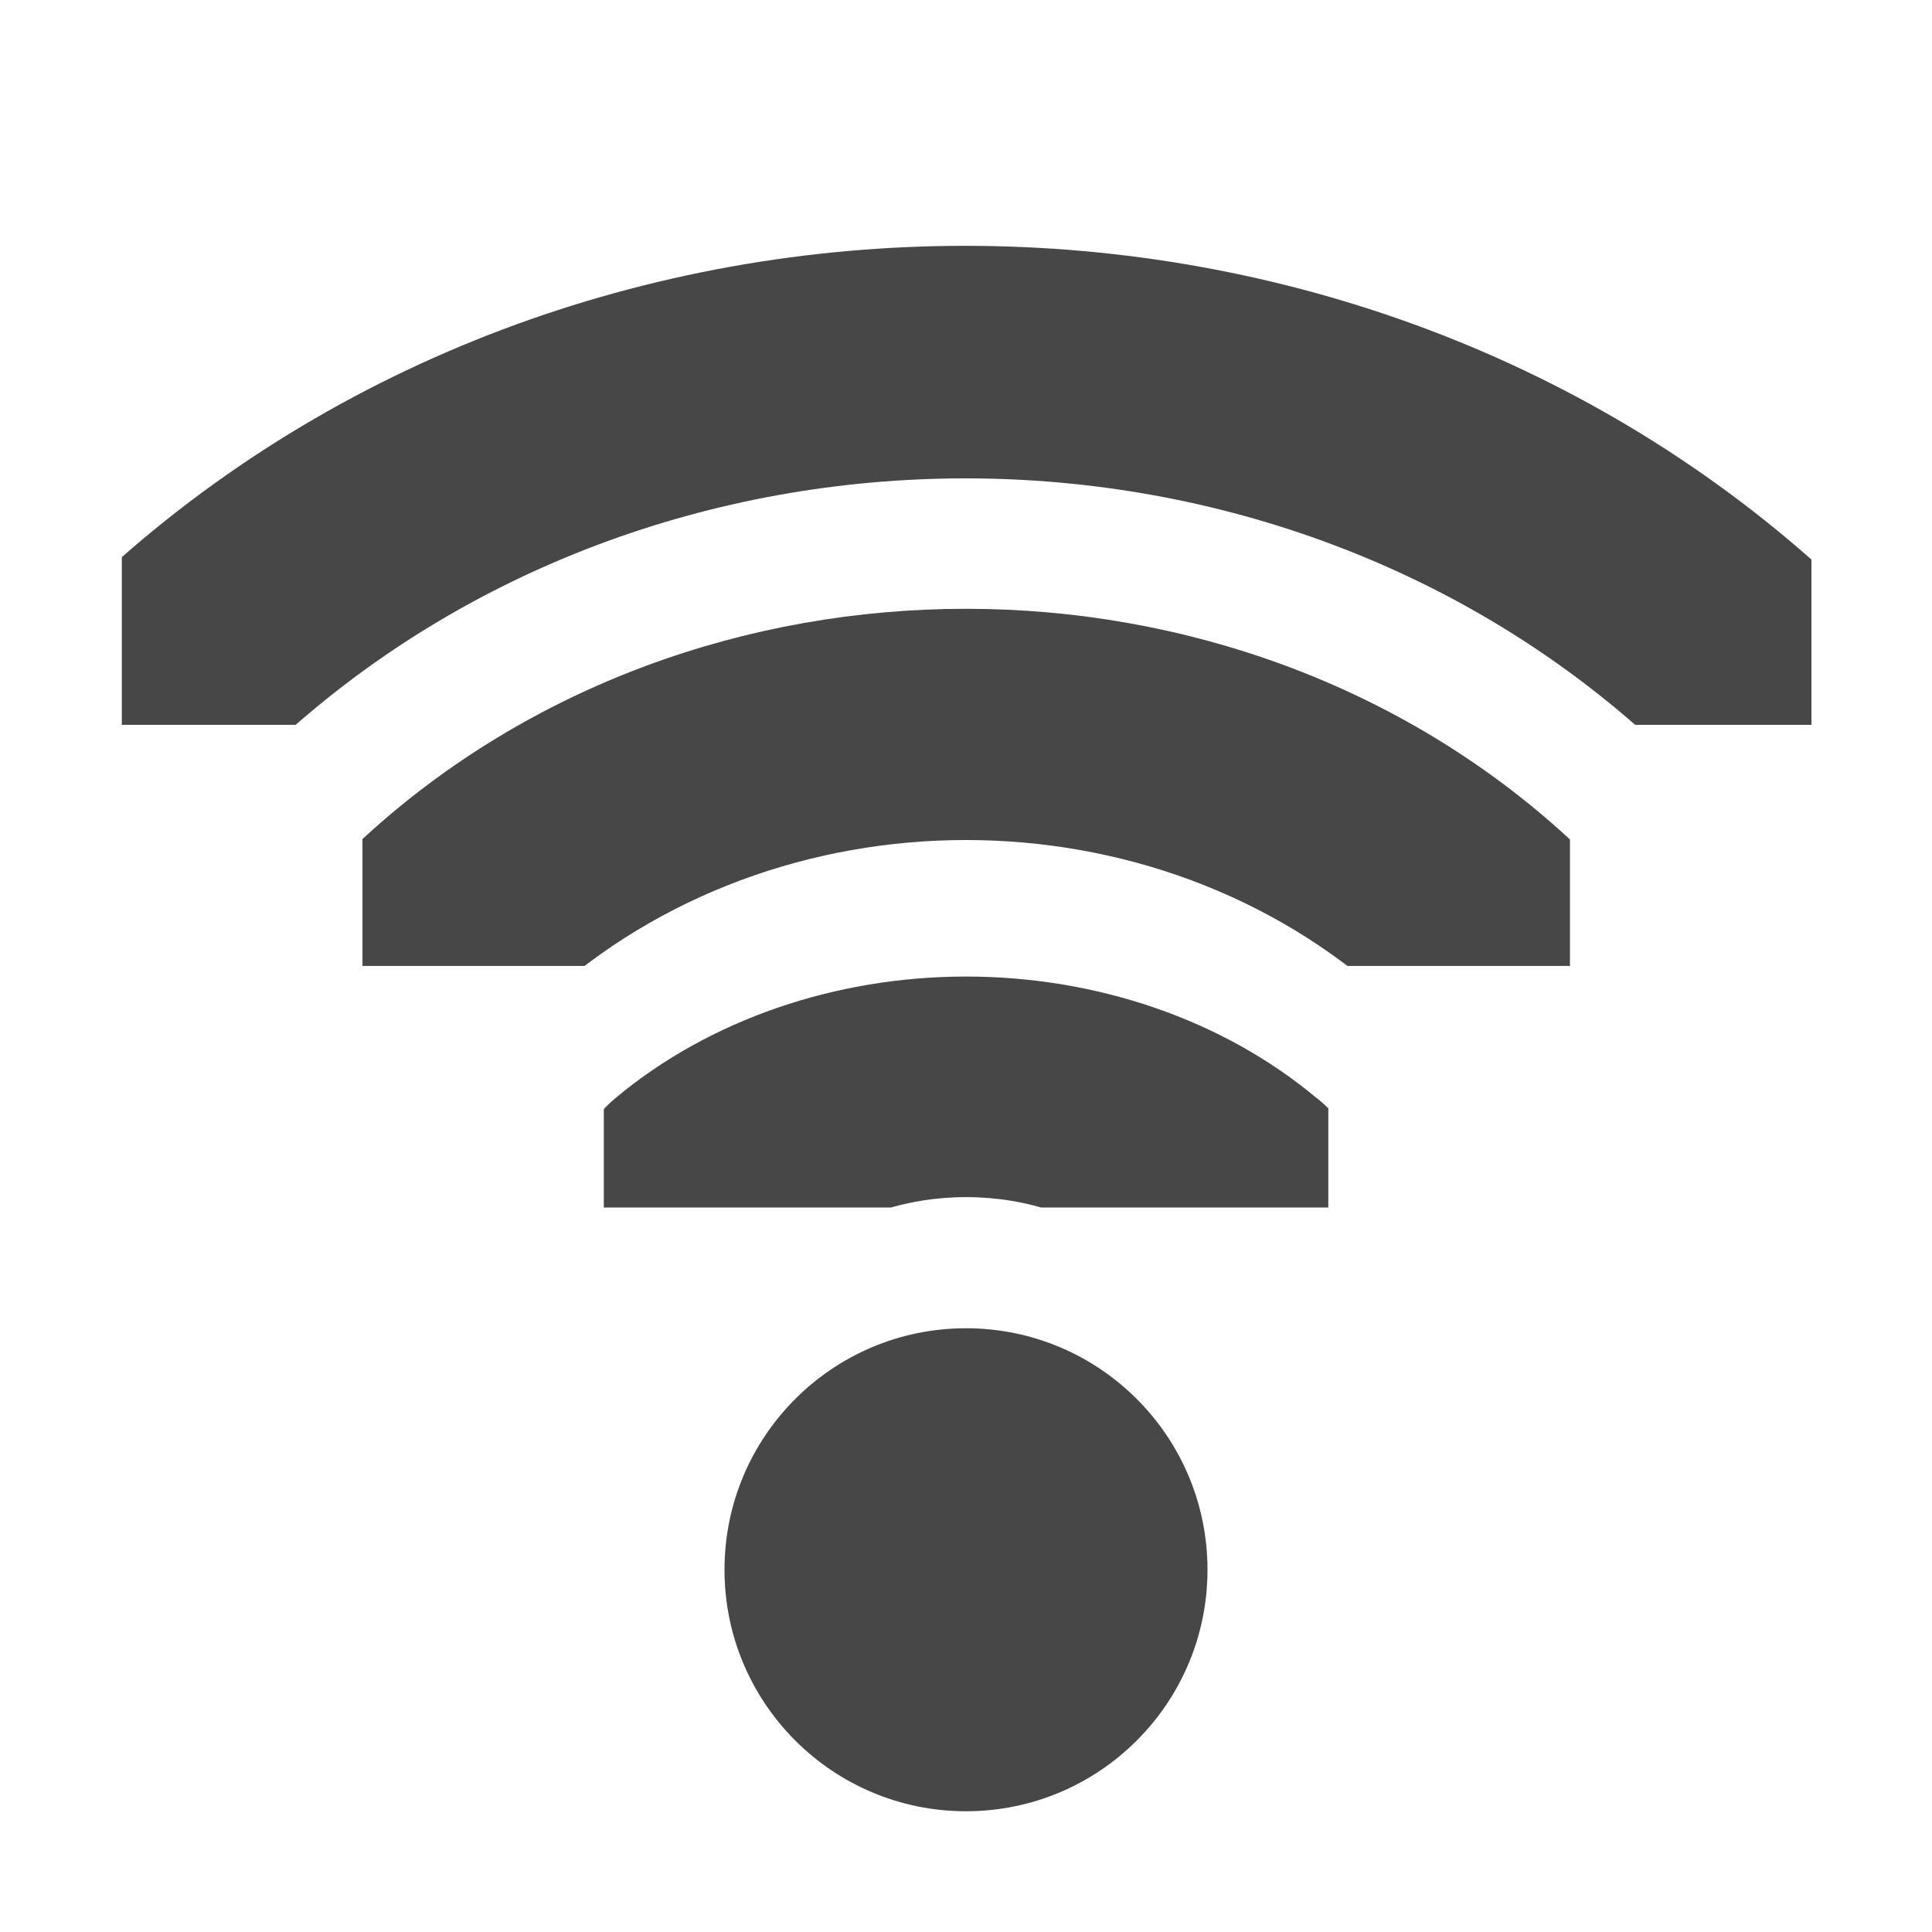
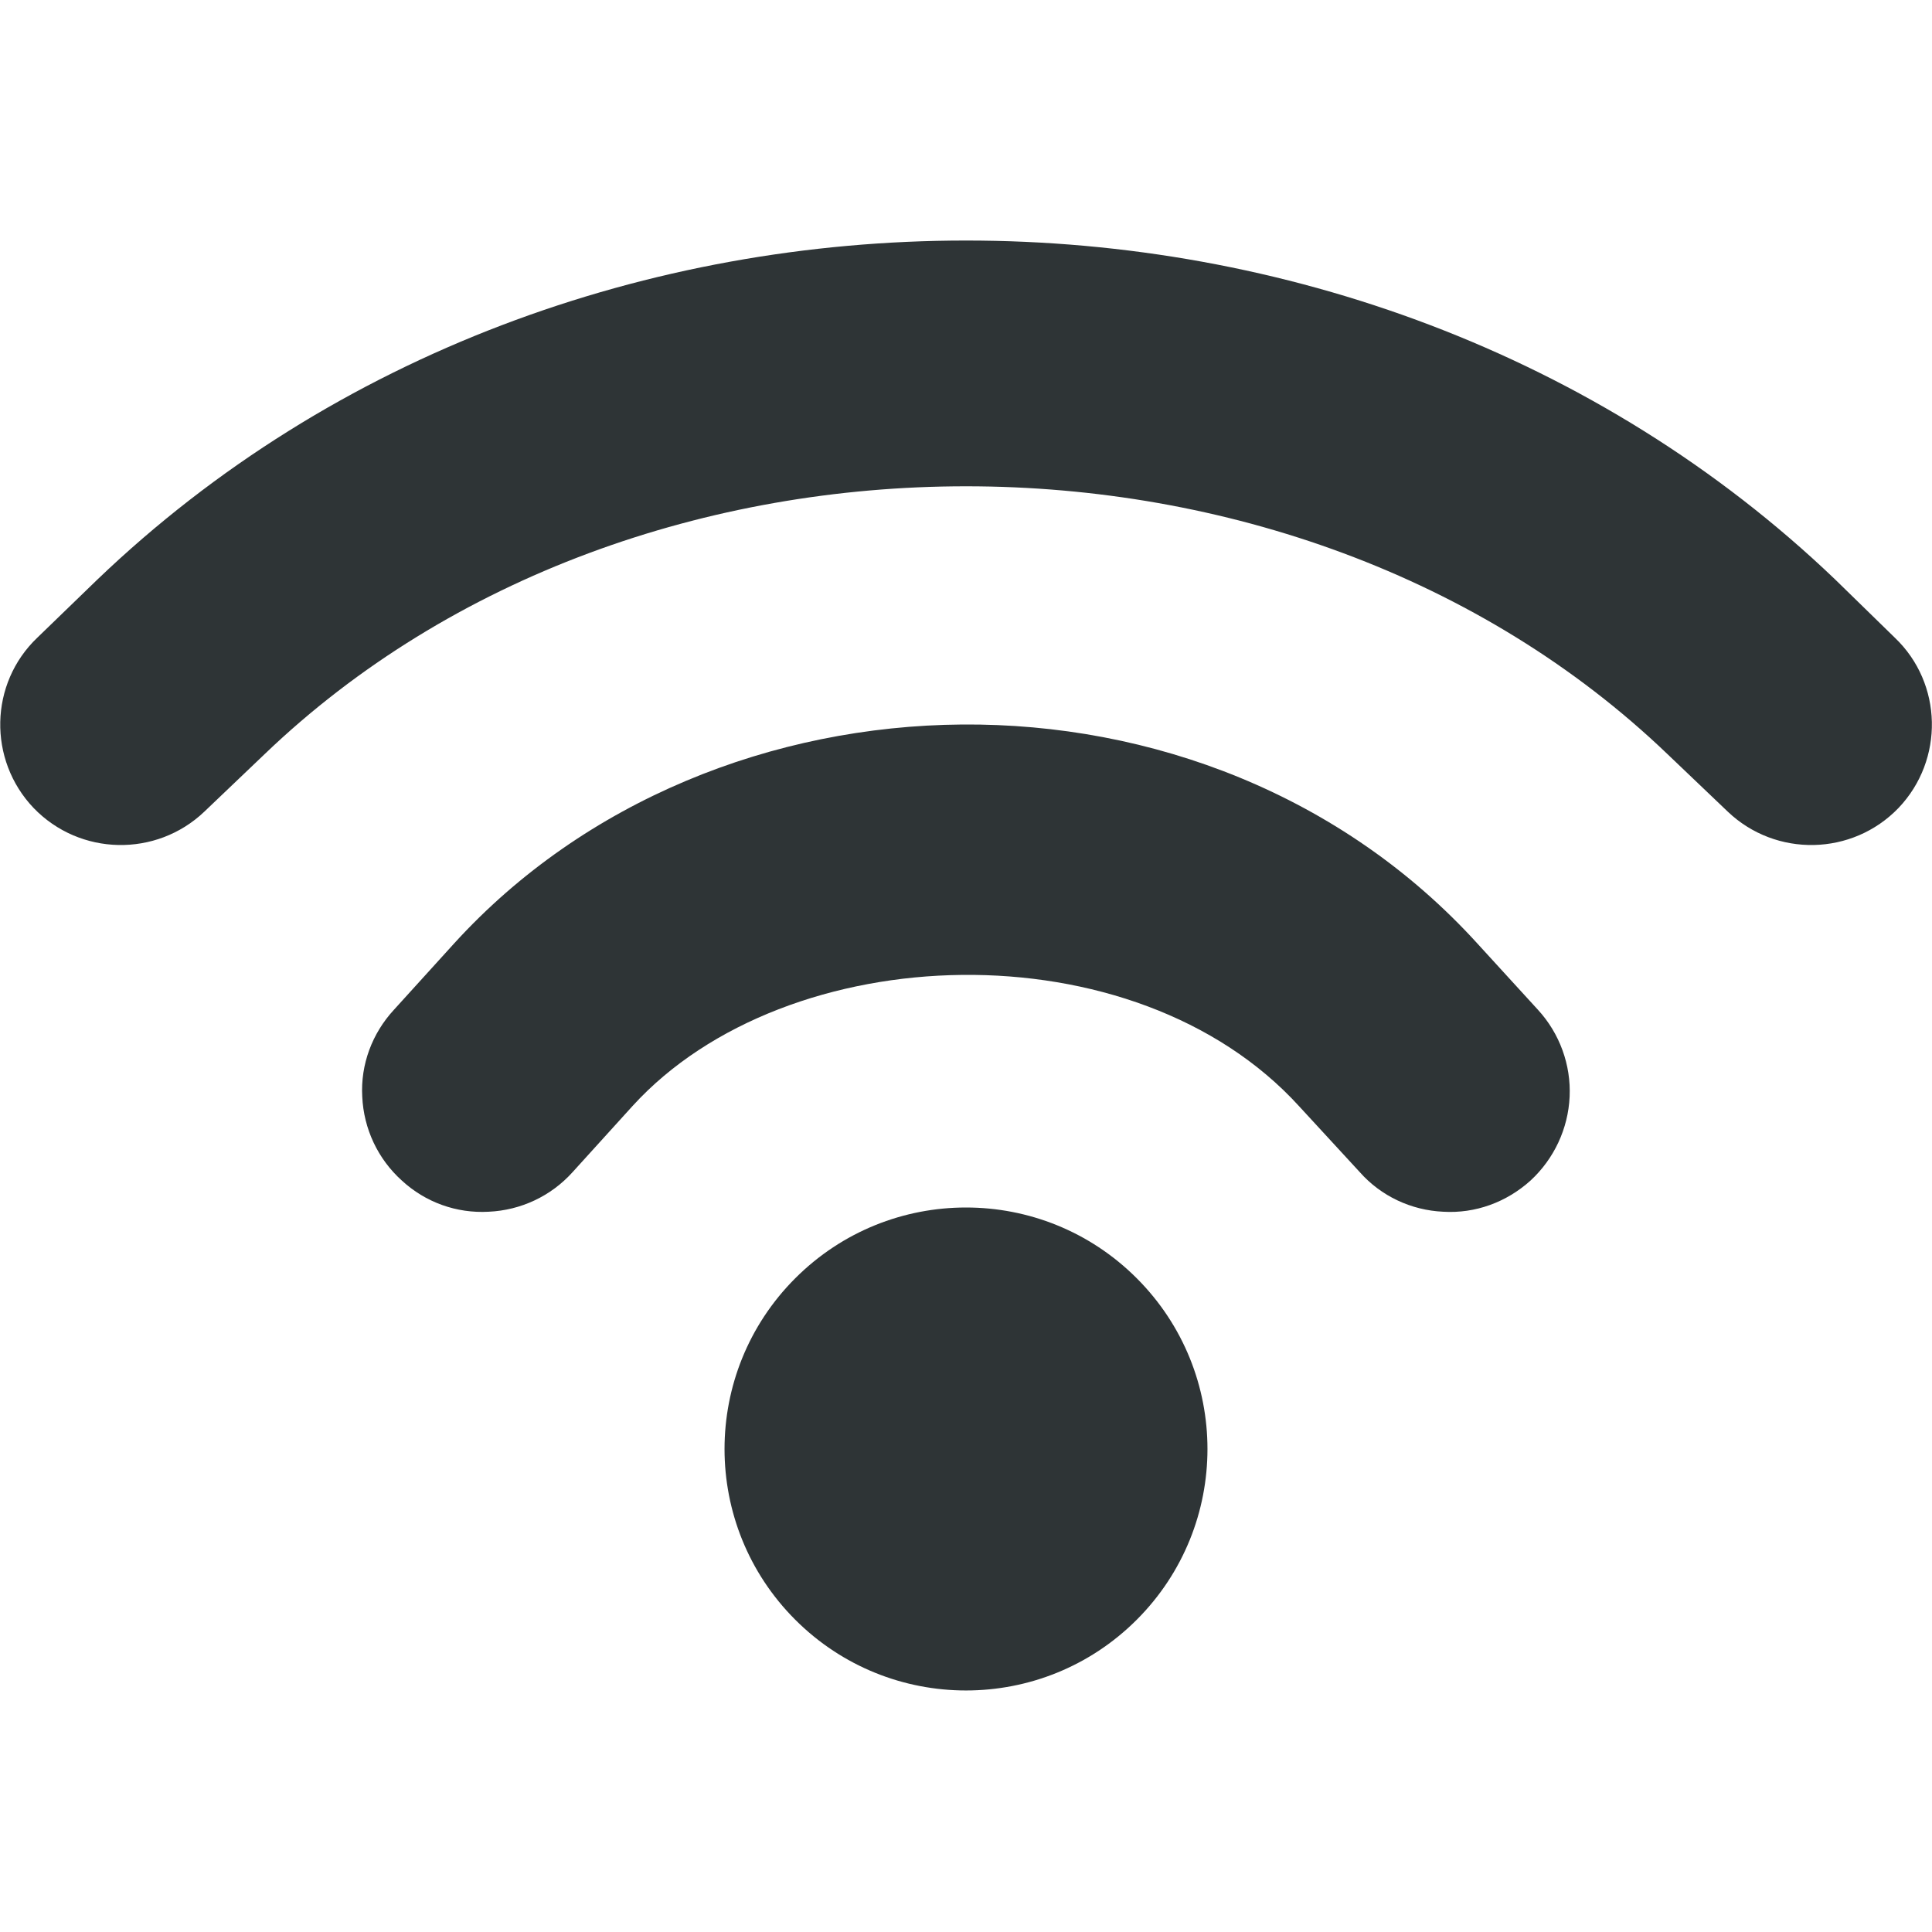
- <svg xmlns="http://www.w3.org/2000/svg" width="16" height="16">
-   <defs>
-     <clipPath id="a">
-       <path style="marker:none" color="#bebebe" overflow="visible" fill="#bebebe" stroke-width="2" d="M26.85 220.75h3.825v6.375H26.85z" />
-     </clipPath>
-     <clipPath id="b">
-       <path style="marker:none" color="#bebebe" overflow="visible" fill="#bebebe" stroke-width="2" d="M26.966 221.282h2.898v5.313h-2.898z" />
-     </clipPath>
-     <clipPath id="c">
-       <path style="marker:none" color="#bebebe" overflow="visible" fill="#bebebe" stroke-width="2" d="M26.999 221.502h1.876v4.878h-1.876z" />
-     </clipPath>
-   </defs>
-   <g fill="#474747">
-     <path transform="matrix(0 -.78431 .94118 0 -202.765 31.059)" clip-path="url(#a)" d="M27.18 220.508a1.164 1.164 0 00-.81 1.998c.379.38.59.894.59 1.432 0 .537-.211 1.051-.59 1.431a1.164 1.164 0 101.644 1.645 4.352 4.352 0 001.275-3.077c0-1.153-.46-2.26-1.275-3.076a1.164 1.164 0 00-.834-.353z" style="line-height:normal;font-variant-ligatures:normal;font-variant-position:normal;font-variant-caps:normal;font-variant-numeric:normal;font-variant-alternates:normal;font-feature-settings:normal;text-indent:0;text-align:start;text-decoration-line:none;text-decoration-style:solid;text-decoration-color:#000;text-transform:none;text-orientation:mixed;shape-padding:0;isolation:auto;mix-blend-mode:normal" color="#000" font-weight="400" font-family="sans-serif" overflow="visible" />
-     <path transform="matrix(0 -1.72549 1.88219 0 -413.493 54.529)" clip-path="url(#b)" d="M27.186 221.123a.555.555 0 00-.387.953 2.632 2.632 0 010 3.723.555.555 0 10.785.785 3.743 3.743 0 000-5.293.555.555 0 00-.398-.168z" style="line-height:normal;font-variant-ligatures:normal;font-variant-position:normal;font-variant-caps:normal;font-variant-numeric:normal;font-variant-alternates:normal;font-feature-settings:normal;text-indent:0;text-align:start;text-decoration-line:none;text-decoration-style:solid;text-decoration-color:#000;text-transform:none;text-orientation:mixed;shape-padding:0;isolation:auto;mix-blend-mode:normal" color="#000" font-weight="400" font-family="sans-serif" overflow="visible" />
-     <path transform="matrix(0 -2.66667 2.86852 0 -634.374 78)" clip-path="url(#c)" d="M27.188 221.318a.362.362 0 00-.252.621 2.825 2.825 0 010 3.997.362.362 0 10.511.511 3.55 3.55 0 000-5.02.362.362 0 00-.26-.109z" style="line-height:normal;font-variant-ligatures:normal;font-variant-position:normal;font-variant-caps:normal;font-variant-numeric:normal;font-variant-alternates:normal;font-feature-settings:normal;text-indent:0;text-align:start;text-decoration-line:none;text-decoration-style:solid;text-decoration-color:#000;text-transform:none;text-orientation:mixed;shape-padding:0;isolation:auto;mix-blend-mode:normal" color="#000" font-weight="400" font-family="sans-serif" overflow="visible" />
-     <path d="M10 13a2 2 0 01-2 2 2 2 0 01-2-2 2 2 0 012-2 2 2 0 012 2z" />
-   </g>
+ <svg xmlns="http://www.w3.org/2000/svg" height="16px" viewBox="0 0 16 16" width="16px">
+   <path d="m 8 1.992 c -2.617 0 -5.238 0.934 -7.195 2.809 l -0.496 0.48 c -0.398 0.379 -0.41 1.012 -0.031 1.41 c 0.383 0.398 1.016 0.41 1.414 0.031 l 0.5 -0.477 c 3.086 -2.957 8.531 -2.957 11.617 0 l 0.5 0.477 c 0.398 0.379 1.031 0.367 1.414 -0.031 c 0.379 -0.398 0.367 -1.031 -0.031 -1.41 l -0.496 -0.484 c -1.957 -1.871 -4.578 -2.805 -7.195 -2.805 z m -0.031 4.008 c -1.57 0.012 -3.129 0.629 -4.207 1.812 l -0.5 0.551 c -0.18 0.195 -0.277 0.453 -0.262 0.719 c 0.012 0.266 0.129 0.516 0.328 0.695 c 0.195 0.18 0.453 0.273 0.719 0.258 c 0.266 -0.012 0.516 -0.129 0.695 -0.328 l 0.496 -0.547 c 1.277 -1.402 4.16 -1.496 5.523 0.004 l 0.5 0.543 c 0.176 0.199 0.426 0.316 0.691 0.328 c 0.266 0.016 0.523 -0.078 0.723 -0.258 c 0.195 -0.18 0.312 -0.43 0.324 -0.695 c 0.012 -0.262 -0.082 -0.523 -0.262 -0.719 l -0.5 -0.547 c -1.121 -1.234 -2.703 -1.828 -4.27 -1.816 z m 0.031 4 c -0.512 0 -1.023 0.195 -1.414 0.586 c -0.781 0.781 -0.781 2.047 0 2.828 s 2.047 0.781 2.828 0 s 0.781 -2.047 0 -2.828 c -0.391 -0.391 -0.902 -0.586 -1.414 -0.586 z m 0 0" fill="#2e3436" />
</svg>
